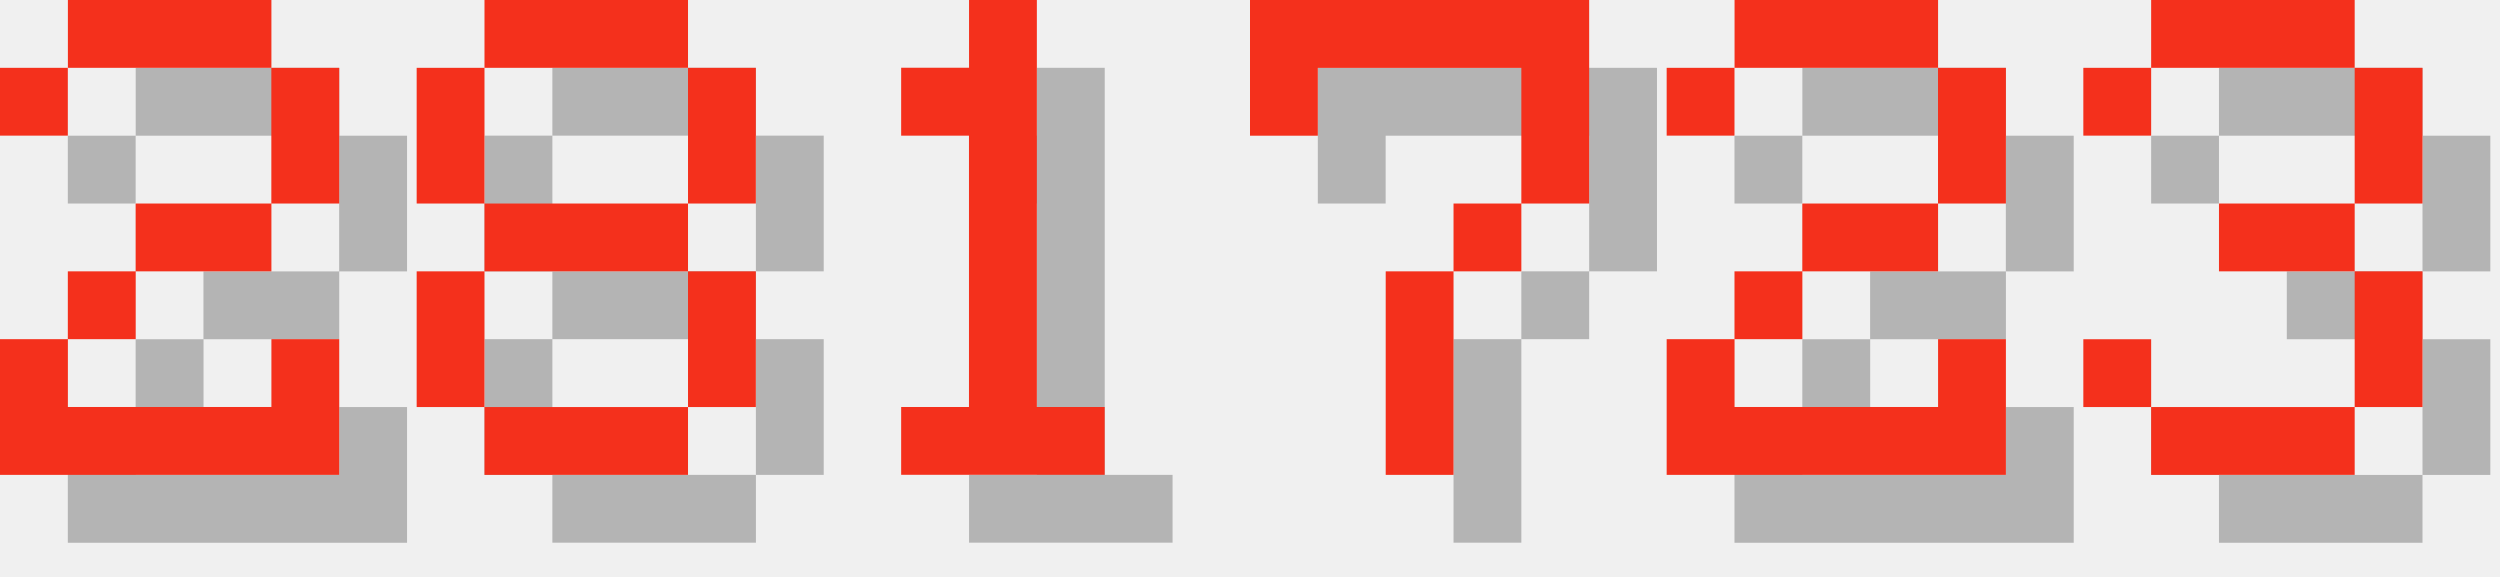
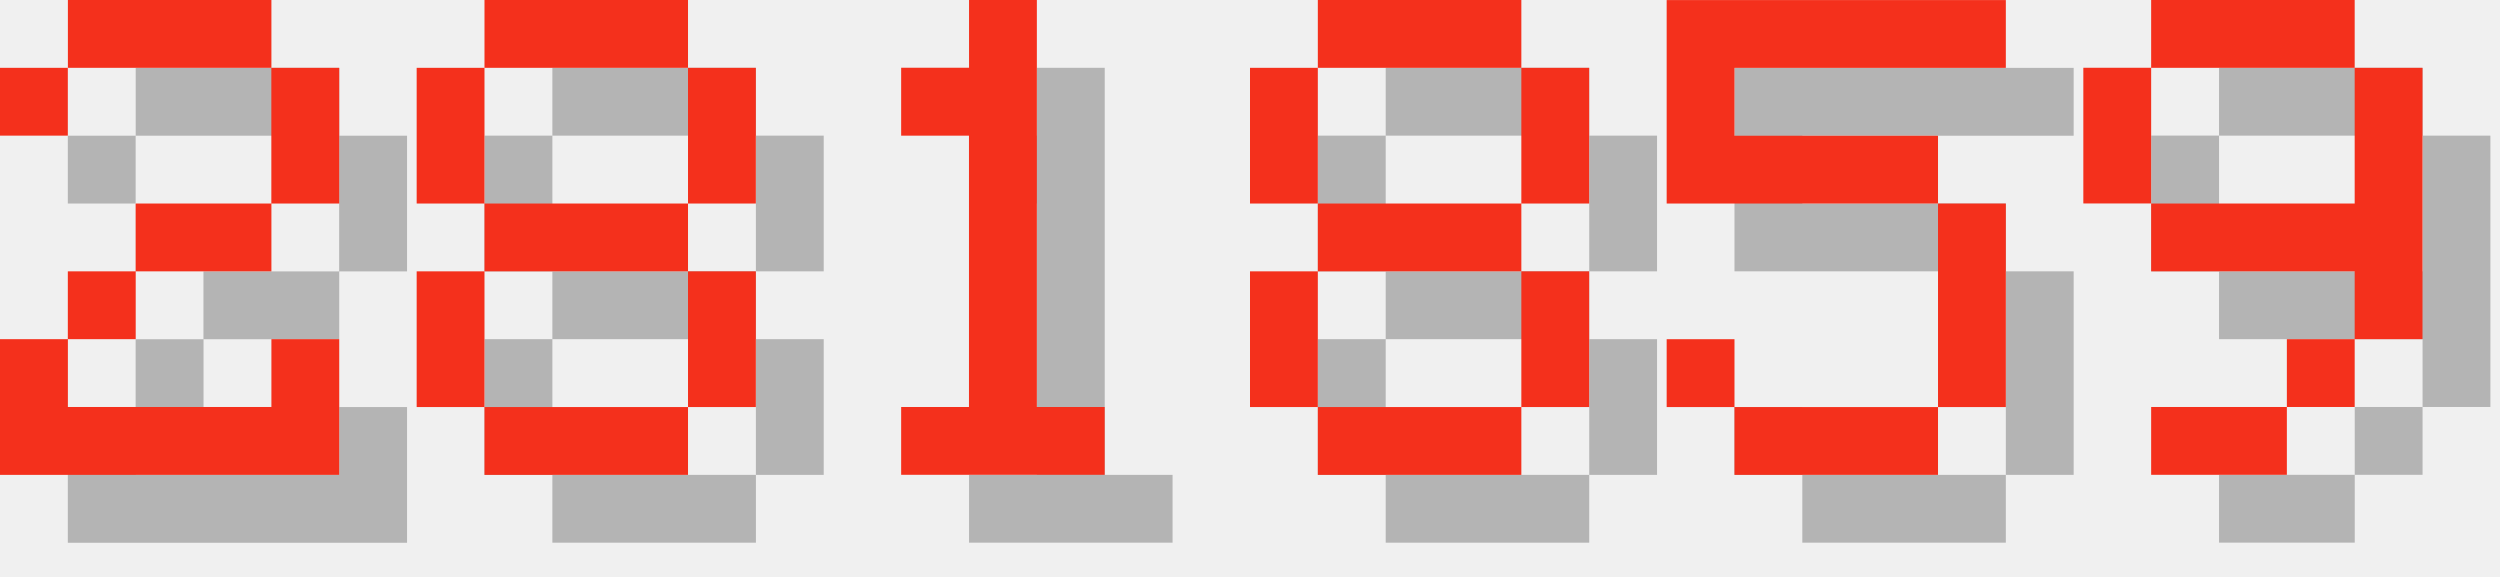
<svg xmlns="http://www.w3.org/2000/svg" version="1.1" width="156.0" height="36">
  <style>
        .text-foreground {
            fill: #F4301C;
        }
        .text-shadow {
            fill: #000000;
            fill-opacity: 0.25;
        }
    </style>
  <g class="digit" id="digit_2" transform="translate(0.0, 0), scale(4)">
    <path id="digit_2_shadow" class="text-shadow" d="m1.058 2.117v1.058h1.058v-1.058h3.175v2.117h-2.117v1.058h-1.058v1.058h-1.058v2.117h5.292v-2.117h-1.058v1.058h-3.175v-1.058h1.058v-1.058h2.117v-1.058h1.058v-2.117h-1.058v-1.058h-3.175v1.058h-1.058z" fill-opacity=".5" style="paint-order:stroke fill markers" />
    <path id="digit_2_fg" class="text-foreground" d="m0 1.058v1.058h1.058v-1.058h3.175v2.117h-2.117v1.058h-1.058v1.058h-1.058v2.117h5.292v-2.117h-1.058v1.058h-3.175v-1.058h1.058v-1.058h2.117v-1.058h1.058v-2.117h-1.058v-1.058h-3.175v1.058h-1.058z" fill="#fff" style="paint-order:stroke fill markers" />
  </g>
  <g class="digit" id="digit_8" transform="translate(26.0, 0), scale(4)">
    <path id="digit_8_shadow" class="text-shadow" d="m2.117 1.058v1.058h3.175v-1.058h-3.175zm3.175 1.058v2.117h1.058v-2.117h-1.058zm0 2.117h-3.175v1.058h3.175v-1.058zm0 1.058v2.117h1.058v-2.117h-1.058zm0 2.117h-3.175v1.058h3.175v-1.058zm-3.175 0v-2.117h-1.058v2.117h1.058zm0-3.175v-2.117h-1.058v2.117h1.058z" fill-opacity=".5" style="paint-order:stroke fill markers" />
    <path id="digit_8_fg" class="text-foreground" d="m1.058 0v1.058h3.175v-1.058h-3.175zm3.175 1.058v2.117h1.058v-2.117h-1.058zm0 2.117h-3.175v1.058h3.175v-1.058zm0 1.058v2.117h1.058v-2.117h-1.058zm0 2.117h-3.175v1.058h3.175v-1.058zm-3.175 0v-2.117h-1.058v2.117h1.058zm0-3.175v-2.117h-1.058v2.117h1.058z" fill="#fff" style="paint-order:stroke fill markers" />
  </g>
  <g class="digit" id="digit_1" transform="translate(52.0, 0), scale(4)">
    <path id="digit_1_shadow" class="text-shadow" d="m2.117 2.117v1.058h1.058v4.233h-1.058v1.058h3.175v-1.058h-1.058v-6.35h-1.058v1.058h-1.058z" fill-opacity=".5" style="paint-order:stroke fill markers" />
    <path id="digit_1_fg" class="text-foreground" d="m1.058 1.058v1.058h1.058v4.233h-1.058v1.058h3.175v-1.058h-1.058v-6.35h-1.058v1.058h-1.058z" fill="#fff" style="paint-order:stroke fill markers" />
  </g>
-   <g class="digit" id="digit_7" transform="translate(78.0, 0), scale(4)">
-     <path id="digit_7_shadow" class="text-shadow" d="m1.058 1.058 2e-6 2.117h1.058v-1.058h3.175v1.058l2e-7 1.058h-1.058v1.058h-1.058l4e-7 3.175 1.058 1e-7v-3.175h1.058v-1.058h1.058l5e-7 -1.058v-2.117z" fill-opacity=".5" style="paint-order:stroke fill markers" />
-     <path id="digit_7_fg" class="text-foreground" d="m0 0 2e-6 2.117h1.058v-1.058h3.175v1.058l2e-7 1.058h-1.058v1.058h-1.058l4e-7 3.175 1.058 1e-7v-3.175h1.058v-1.058h1.058l5e-7 -1.058v-2.117z" fill="#fff" style="paint-order:stroke fill markers" />
+   <g class="digit" id="digit_8" transform="translate(78.0, 0), scale(4)">
+     <path id="digit_8_shadow" class="text-shadow" d="m2.117 1.058v1.058h3.175v-1.058h-3.175zm3.175 1.058v2.117h1.058v-2.117h-1.058zm0 2.117h-3.175v1.058h3.175v-1.058zm0 1.058v2.117h1.058v-2.117h-1.058zm0 2.117h-3.175v1.058h3.175v-1.058zm-3.175 0v-2.117h-1.058v2.117h1.058zm0-3.175v-2.117h-1.058v2.117h1.058z" fill-opacity=".5" style="paint-order:stroke fill markers" />
+     <path id="digit_8_fg" class="text-foreground" d="m1.058 0v1.058h3.175v-1.058h-3.175zm3.175 1.058v2.117h1.058v-2.117h-1.058zm0 2.117h-3.175v1.058h3.175v-1.058zm0 1.058v2.117h1.058v-2.117h-1.058zm0 2.117h-3.175v1.058h3.175v-1.058zm-3.175 0v-2.117h-1.058v2.117h1.058zm0-3.175v-2.117h-1.058v2.117h1.058z" fill="#fff" style="paint-order:stroke fill markers" />
  </g>
-   <g class="digit" id="digit_2" transform="translate(104.0, 0), scale(4)">
-     <path id="digit_2_shadow" class="text-shadow" d="m1.058 2.117v1.058h1.058v-1.058h3.175v2.117h-2.117v1.058h-1.058v1.058h-1.058v2.117h5.292v-2.117h-1.058v1.058h-3.175v-1.058h1.058v-1.058h2.117v-1.058h1.058v-2.117h-1.058v-1.058h-3.175v1.058h-1.058z" fill-opacity=".5" style="paint-order:stroke fill markers" />
-     <path id="digit_2_fg" class="text-foreground" d="m0 1.058v1.058h1.058v-1.058h3.175v2.117h-2.117v1.058h-1.058v1.058h-1.058v2.117h5.292v-2.117h-1.058v1.058h-3.175v-1.058h1.058v-1.058h2.117v-1.058h1.058v-2.117h-1.058v-1.058h-3.175v1.058h-1.058z" fill="#fff" style="paint-order:stroke fill markers" />
+   <g class="digit" id="digit_5" transform="translate(104.0, 0), scale(4)">
+     <path id="digit_5_shadow" class="text-shadow" d="m1.058 1.058v3.175h4.233v3.175h-3.175v-1.058h-1.058v1.058h1.058v1.058h3.175v-1.058h1.058v-3.175h-1.058v-1.058h-3.175v-1.058h4.233v-1.058h-5.292z" fill-opacity=".5" style="paint-order:stroke fill markers" />
+     <path id="digit_5_fg" class="text-foreground" d="m0 0v3.175h4.233v3.175h-3.175v-1.058h-1.058v1.058h1.058v1.058h3.175v-1.058h1.058v-3.175h-1.058v-1.058h-3.175v-1.058h4.233v-1.058h-5.292z" fill="#fff" style="paint-order:stroke fill markers" />
  </g>
-   <g class="digit" id="digit_3" transform="translate(130.0, 0), scale(4)">
-     <path id="digit_3_shadow" class="text-shadow" d="m1.058 2.117v1.058h1.058v-1.058h3.175v2.117h-2.117v1.058h2.117v2.117h-3.175v-1.058h-1.058v1.058h1.058v1.058h3.175v-1.058h1.058v-2.117h-1.058v-1.058h1.058v-2.117h-1.058v-1.058h-3.175v1.058h-1.058z" fill-opacity=".5" style="paint-order:stroke fill markers" />
-     <path id="digit_3_fg" class="text-foreground" d="m0 1.058v1.058h1.058v-1.058h3.175v2.117h-2.117v1.058h2.117v2.117h-3.175v-1.058h-1.058v1.058h1.058v1.058h3.175v-1.058h1.058v-2.117h-1.058v-1.058h1.058v-2.117h-1.058v-1.058h-3.175v1.058h-1.058z" fill="#fff" style="paint-order:stroke fill markers" />
+   <g class="digit" id="digit_9" transform="translate(130.0, 0), scale(4)">
+     <path id="digit_9_shadow" class="text-shadow" d="m2.117 1.058v1.058h3.175v-1.058h-3.175zm3.175 1.058v2.117h-3.175v1.058h3.175v1.058h1.058v-4.233h-1.058zm0 4.233h-1.058v1.058h1.058v-1.058zm-1.058 1.058h-2.117v1.058h2.117v-1.058zm-2.117-3.175v-2.117h-1.058v2.117h1.058z" fill-opacity=".5" style="paint-order:stroke fill markers" />
+     <path id="digit_9_fg" class="text-foreground" d="m1.058 0v1.058h3.175v-1.058h-3.175zm3.175 1.058v2.117h-3.175v1.058h3.175v1.058h1.058v-4.233h-1.058zm0 4.233h-1.058v1.058h1.058v-1.058zm-1.058 1.058h-2.117v1.058h2.117v-1.058zm-2.117-3.175v-2.117h-1.058v2.117h1.058z" fill="#fff" style="paint-order:stroke fill markers" />
  </g>
</svg>
